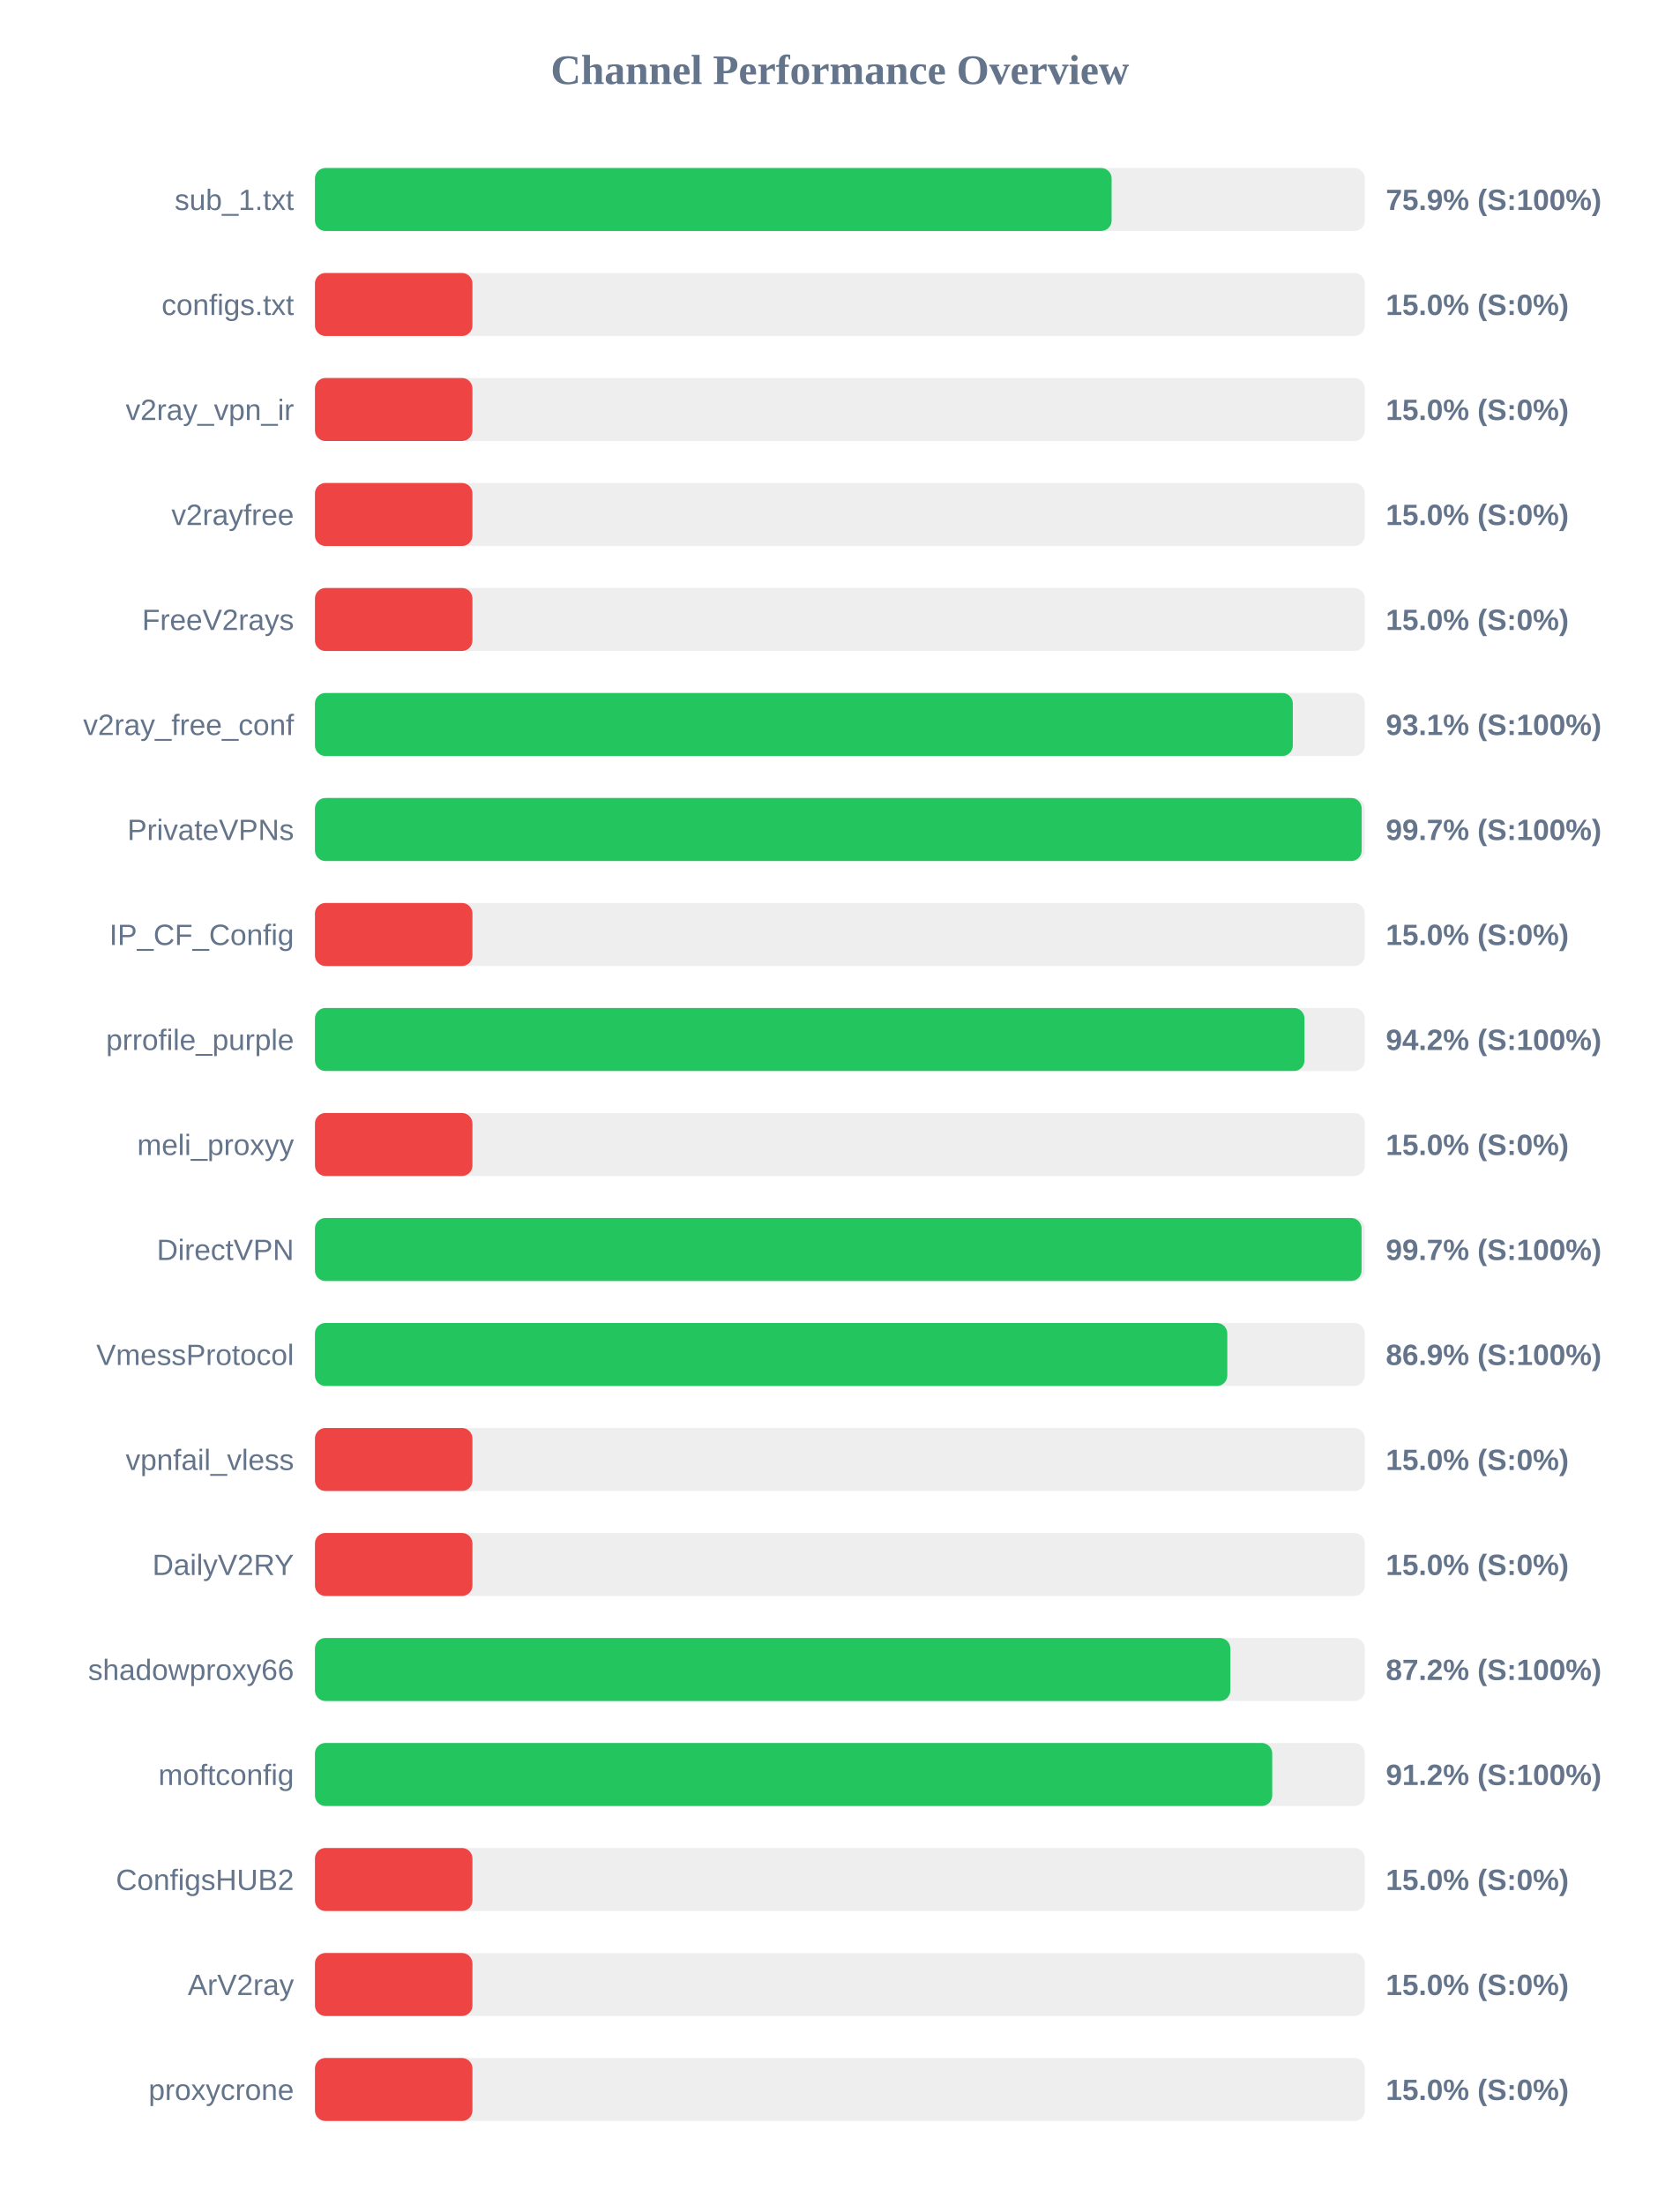
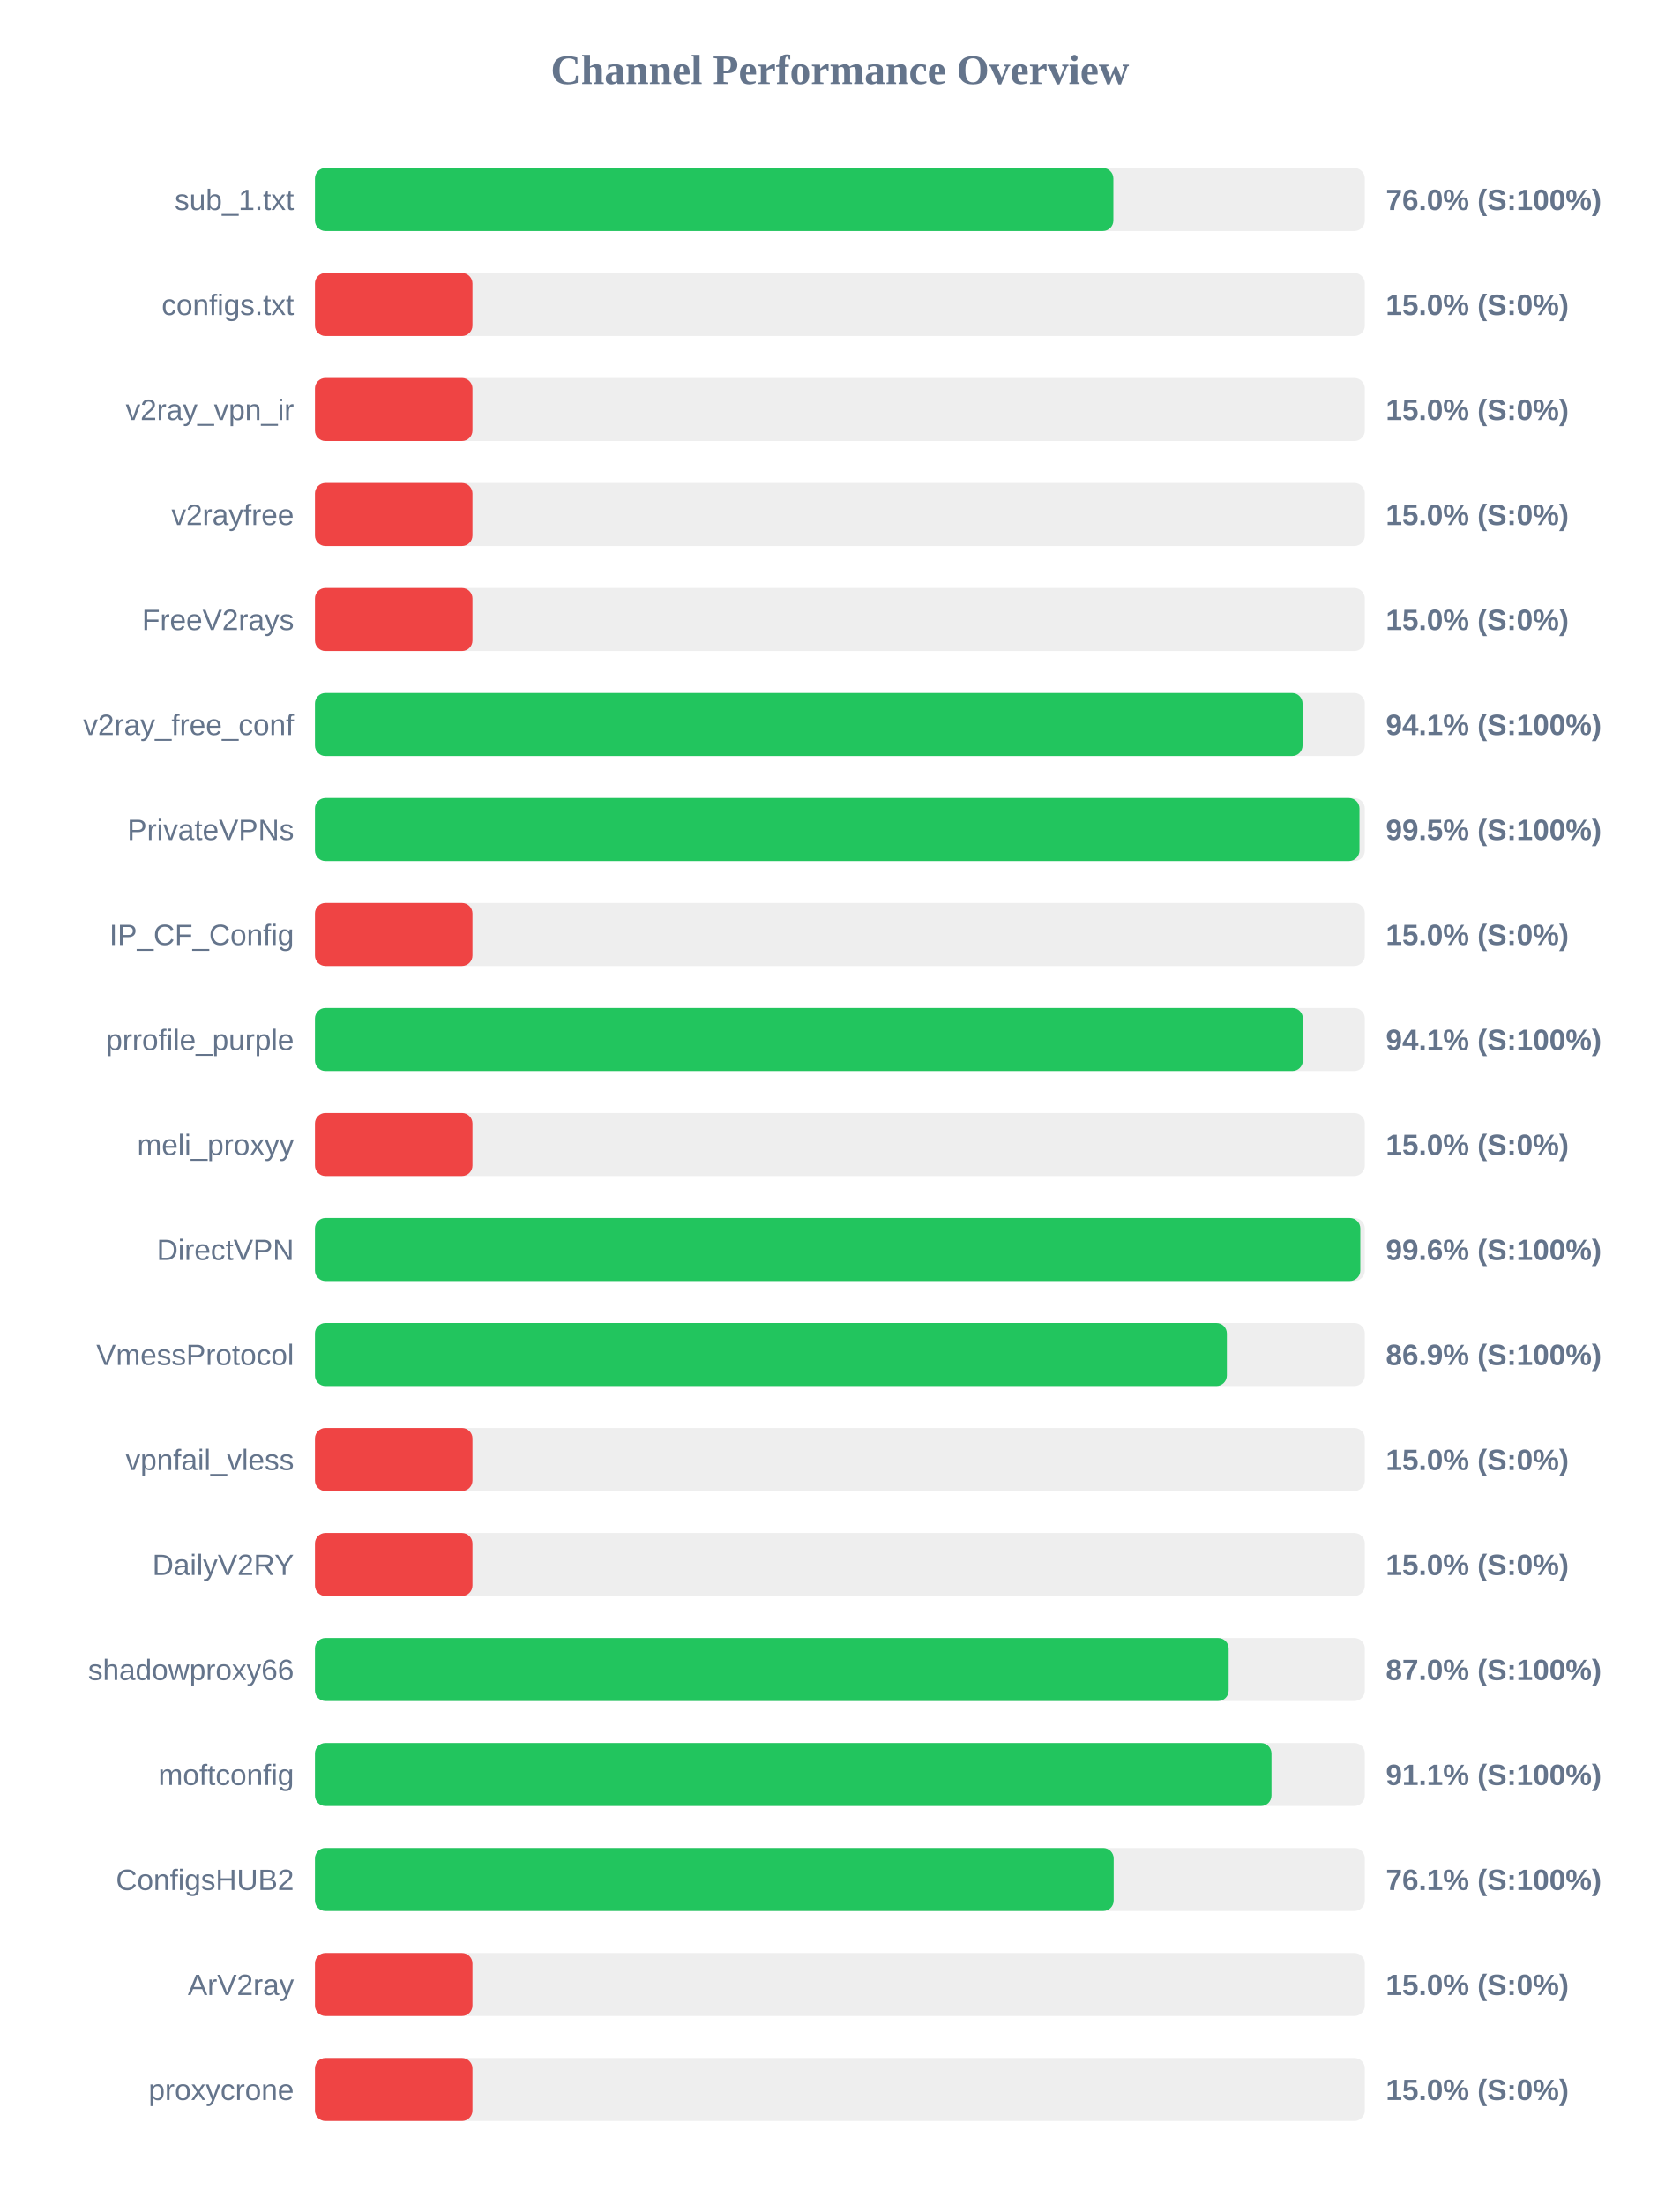
<svg xmlns="http://www.w3.org/2000/svg" width="800" height="1050" version="1.1">
  <style>
        .row { font: 14px Arial; fill: #64748b; }
        .score { font: bold 14px Arial; fill: #64748b; }
    </style>
  <text x="400" y="40" text-anchor="middle" font-size="20px" font-weight="bold" fill="#64748b">Channel Performance Overview</text>
  <rect x="150" y="80" width="500" height="30" fill="#eee" rx="5" />
-   <rect x="150" y="80" width="379.4" height="30" fill="#22c55e" rx="5" />
+   <rect x="150" y="80" width="380.25" height="30" fill="#22c55e" rx="5" />
  <text x="140" y="100" text-anchor="end" class="row">sub_1.txt</text>
-   <text x="660" y="100" text-anchor="start" class="score">75.9% (S:100%)</text>
+   <text x="660" y="100" text-anchor="start" class="score">76.0% (S:100%)</text>
  <rect x="150" y="130" width="500" height="30" fill="#eee" rx="5" />
  <rect x="150" y="130" width="75.0" height="30" fill="#ef4444" rx="5" />
  <text x="140" y="150" text-anchor="end" class="row">configs.txt</text>
  <text x="660" y="150" text-anchor="start" class="score">15.0% (S:0%)</text>
  <rect x="150" y="180" width="500" height="30" fill="#eee" rx="5" />
  <rect x="150" y="180" width="75.0" height="30" fill="#ef4444" rx="5" />
  <text x="140" y="200" text-anchor="end" class="row">v2ray_vpn_ir</text>
  <text x="660" y="200" text-anchor="start" class="score">15.0% (S:0%)</text>
  <rect x="150" y="230" width="500" height="30" fill="#eee" rx="5" />
  <rect x="150" y="230" width="75.0" height="30" fill="#ef4444" rx="5" />
  <text x="140" y="250" text-anchor="end" class="row">v2rayfree</text>
  <text x="660" y="250" text-anchor="start" class="score">15.0% (S:0%)</text>
  <rect x="150" y="280" width="500" height="30" fill="#eee" rx="5" />
  <rect x="150" y="280" width="75.0" height="30" fill="#ef4444" rx="5" />
  <text x="140" y="300" text-anchor="end" class="row">FreeV2rays</text>
  <text x="660" y="300" text-anchor="start" class="score">15.0% (S:0%)</text>
  <rect x="150" y="330" width="500" height="30" fill="#eee" rx="5" />
-   <rect x="150" y="330" width="465.7" height="30" fill="#22c55e" rx="5" />
+   <rect x="150" y="330" width="470.35" height="30" fill="#22c55e" rx="5" />
  <text x="140" y="350" text-anchor="end" class="row">v2ray_free_conf</text>
-   <text x="660" y="350" text-anchor="start" class="score">93.1% (S:100%)</text>
+   <text x="660" y="350" text-anchor="start" class="score">94.1% (S:100%)</text>
  <rect x="150" y="380" width="500" height="30" fill="#eee" rx="5" />
-   <rect x="150" y="380" width="498.5" height="30" fill="#22c55e" rx="5" />
+   <rect x="150" y="380" width="497.45" height="30" fill="#22c55e" rx="5" />
  <text x="140" y="400" text-anchor="end" class="row">PrivateVPNs</text>
-   <text x="660" y="400" text-anchor="start" class="score">99.7% (S:100%)</text>
+   <text x="660" y="400" text-anchor="start" class="score">99.5% (S:100%)</text>
  <rect x="150" y="430" width="500" height="30" fill="#eee" rx="5" />
  <rect x="150" y="430" width="75.0" height="30" fill="#ef4444" rx="5" />
  <text x="140" y="450" text-anchor="end" class="row">IP_CF_Config</text>
  <text x="660" y="450" text-anchor="start" class="score">15.0% (S:0%)</text>
  <rect x="150" y="480" width="500" height="30" fill="#eee" rx="5" />
-   <rect x="150" y="480" width="471.25" height="30" fill="#22c55e" rx="5" />
+   <rect x="150" y="480" width="470.5" height="30" fill="#22c55e" rx="5" />
  <text x="140" y="500" text-anchor="end" class="row">prrofile_purple</text>
-   <text x="660" y="500" text-anchor="start" class="score">94.2% (S:100%)</text>
+   <text x="660" y="500" text-anchor="start" class="score">94.1% (S:100%)</text>
  <rect x="150" y="530" width="500" height="30" fill="#eee" rx="5" />
  <rect x="150" y="530" width="75.0" height="30" fill="#ef4444" rx="5" />
  <text x="140" y="550" text-anchor="end" class="row">meli_proxyy</text>
  <text x="660" y="550" text-anchor="start" class="score">15.0% (S:0%)</text>
  <rect x="150" y="580" width="500" height="30" fill="#eee" rx="5" />
-   <rect x="150" y="580" width="498.45" height="30" fill="#22c55e" rx="5" />
+   <rect x="150" y="580" width="497.85" height="30" fill="#22c55e" rx="5" />
  <text x="140" y="600" text-anchor="end" class="row">DirectVPN</text>
-   <text x="660" y="600" text-anchor="start" class="score">99.7% (S:100%)</text>
+   <text x="660" y="600" text-anchor="start" class="score">99.6% (S:100%)</text>
  <rect x="150" y="630" width="500" height="30" fill="#eee" rx="5" />
-   <rect x="150" y="630" width="434.5" height="30" fill="#22c55e" rx="5" />
+   <rect x="150" y="630" width="434.3" height="30" fill="#22c55e" rx="5" />
  <text x="140" y="650" text-anchor="end" class="row">VmessProtocol</text>
  <text x="660" y="650" text-anchor="start" class="score">86.9% (S:100%)</text>
  <rect x="150" y="680" width="500" height="30" fill="#eee" rx="5" />
  <rect x="150" y="680" width="75.0" height="30" fill="#ef4444" rx="5" />
  <text x="140" y="700" text-anchor="end" class="row">vpnfail_vless</text>
  <text x="660" y="700" text-anchor="start" class="score">15.0% (S:0%)</text>
  <rect x="150" y="730" width="500" height="30" fill="#eee" rx="5" />
  <rect x="150" y="730" width="75.0" height="30" fill="#ef4444" rx="5" />
  <text x="140" y="750" text-anchor="end" class="row">DailyV2RY</text>
  <text x="660" y="750" text-anchor="start" class="score">15.0% (S:0%)</text>
  <rect x="150" y="780" width="500" height="30" fill="#eee" rx="5" />
-   <rect x="150" y="780" width="435.95" height="30" fill="#22c55e" rx="5" />
+   <rect x="150" y="780" width="435.15" height="30" fill="#22c55e" rx="5" />
  <text x="140" y="800" text-anchor="end" class="row">shadowproxy66</text>
-   <text x="660" y="800" text-anchor="start" class="score">87.2% (S:100%)</text>
+   <text x="660" y="800" text-anchor="start" class="score">87.0% (S:100%)</text>
  <rect x="150" y="830" width="500" height="30" fill="#eee" rx="5" />
-   <rect x="150" y="830" width="455.9" height="30" fill="#22c55e" rx="5" />
+   <rect x="150" y="830" width="455.55" height="30" fill="#22c55e" rx="5" />
  <text x="140" y="850" text-anchor="end" class="row">moftconfig</text>
-   <text x="660" y="850" text-anchor="start" class="score">91.2% (S:100%)</text>
+   <text x="660" y="850" text-anchor="start" class="score">91.1% (S:100%)</text>
  <rect x="150" y="880" width="500" height="30" fill="#eee" rx="5" />
-   <rect x="150" y="880" width="75.0" height="30" fill="#ef4444" rx="5" />
+   <rect x="150" y="880" width="380.4" height="30" fill="#22c55e" rx="5" />
  <text x="140" y="900" text-anchor="end" class="row">ConfigsHUB2</text>
-   <text x="660" y="900" text-anchor="start" class="score">15.0% (S:0%)</text>
+   <text x="660" y="900" text-anchor="start" class="score">76.1% (S:100%)</text>
  <rect x="150" y="930" width="500" height="30" fill="#eee" rx="5" />
  <rect x="150" y="930" width="75.0" height="30" fill="#ef4444" rx="5" />
  <text x="140" y="950" text-anchor="end" class="row">ArV2ray</text>
  <text x="660" y="950" text-anchor="start" class="score">15.0% (S:0%)</text>
  <rect x="150" y="980" width="500" height="30" fill="#eee" rx="5" />
  <rect x="150" y="980" width="75.0" height="30" fill="#ef4444" rx="5" />
  <text x="140" y="1000" text-anchor="end" class="row">proxycrone</text>
  <text x="660" y="1000" text-anchor="start" class="score">15.0% (S:0%)</text>
</svg>
